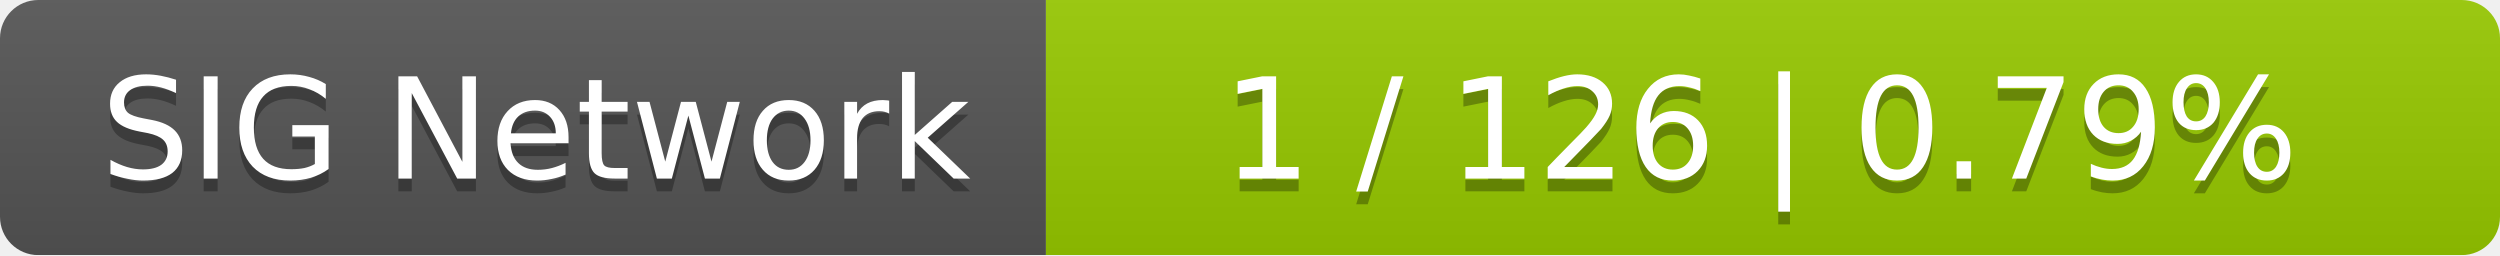
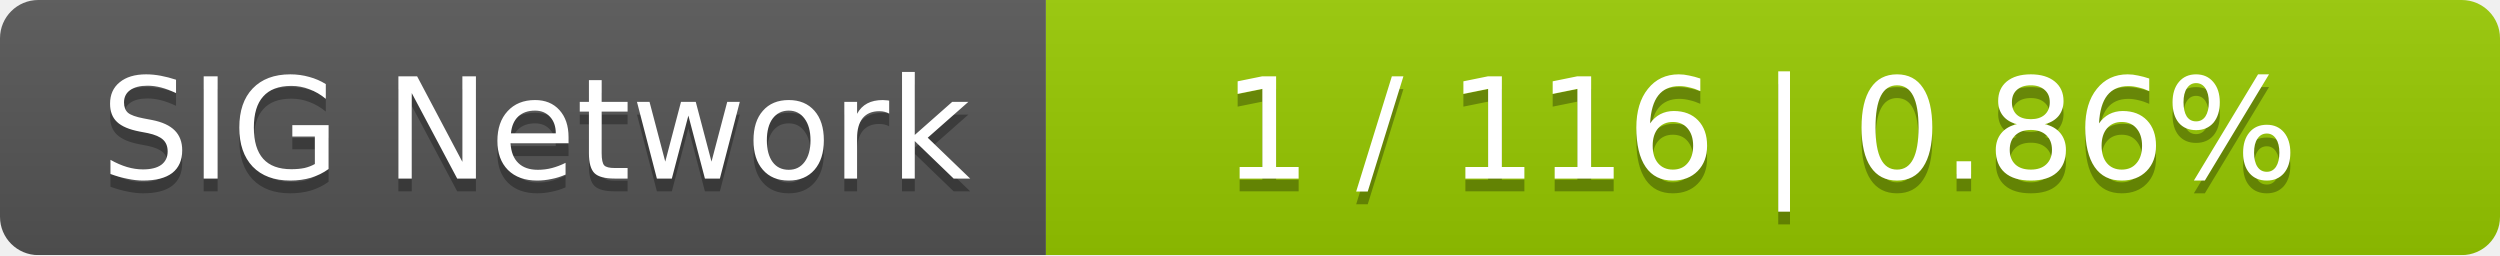
<svg xmlns="http://www.w3.org/2000/svg" width="196" height="20">
  <linearGradient id="smooth" x2="0" y2="100%">
    <stop offset="0" stop-color="#bbb" stop-opacity=".1" />
    <stop offset="1" stop-opacity=".1" />
  </linearGradient>
  <mask id="round">
    <rect width="196" height="20" rx="3" fill="#fff" />
  </mask>
  <g mask="url(#round)">
    <rect width="82" height="20" fill="#555" />
    <rect x="82" width="114" height="20" fill="#97ca00" />
    <rect width="196" height="20" fill="url(#smooth)" />
  </g>
  <g fill="#fff" text-anchor="middle" font-family="DejaVu Sans,Verdana,Geneva,sans-serif" font-size="11">
    <text x="42" y="15" fill="#010101" fill-opacity=".3">SIG Network</text>
    <text x="42" y="14">SIG Network</text>
-     <text x="138" y="15" fill="#010101" fill-opacity=".3">1 / 126    |    0.79%</text>
-     <text x="138" y="14">1 / 126    |    0.79%</text>
+     <text x="138" y="15" fill="#010101" fill-opacity=".3">1 / 116    |    0.86%</text>
+     <text x="138" y="14">1 / 116    |    0.86%</text>
  </g>
</svg>
